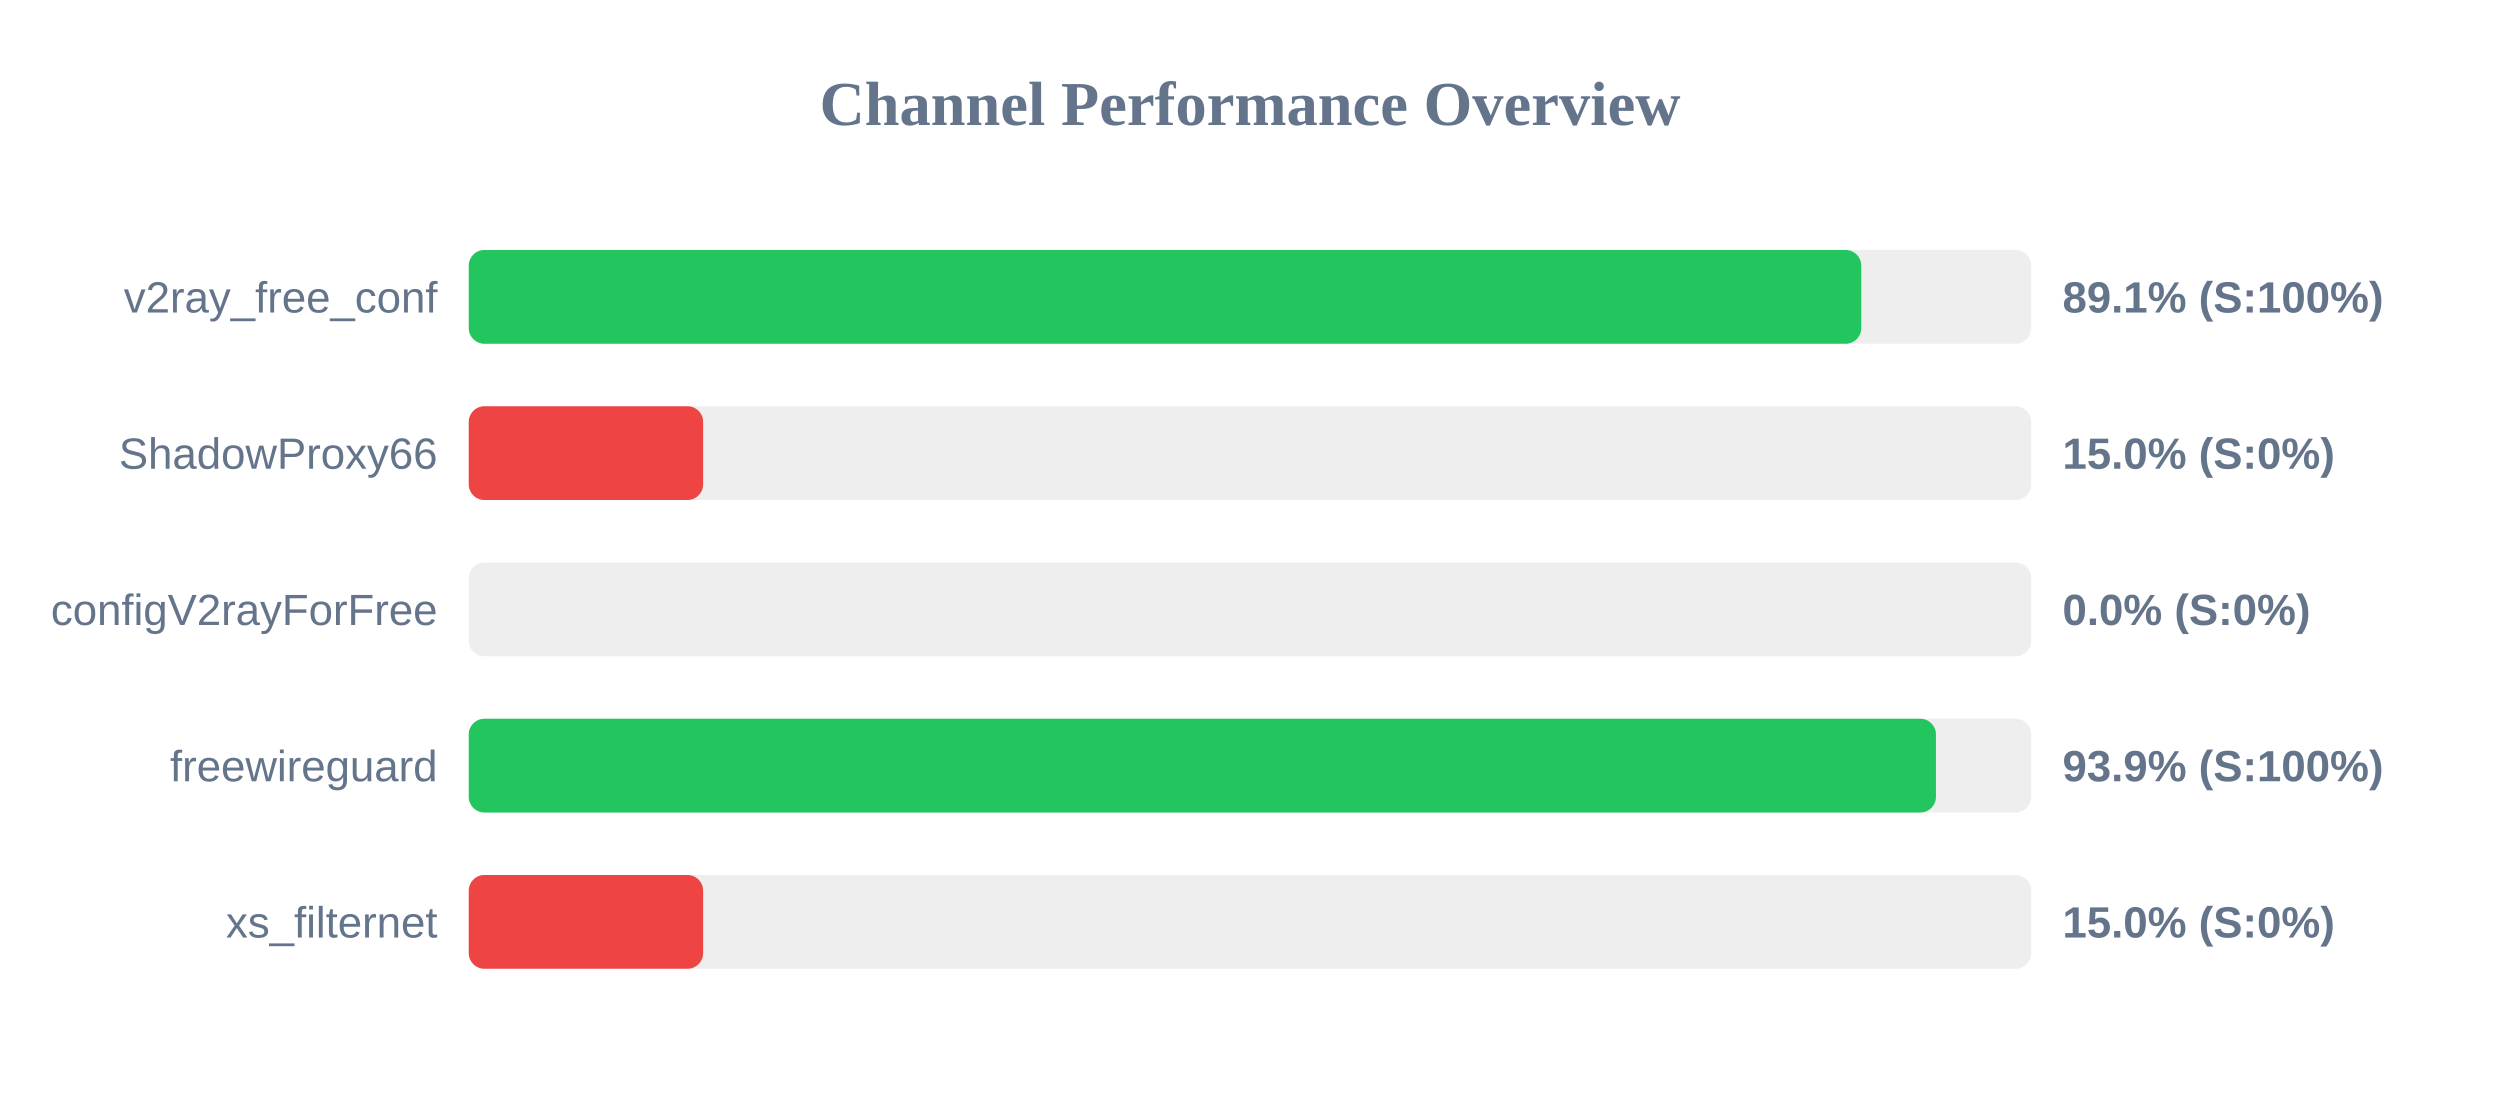
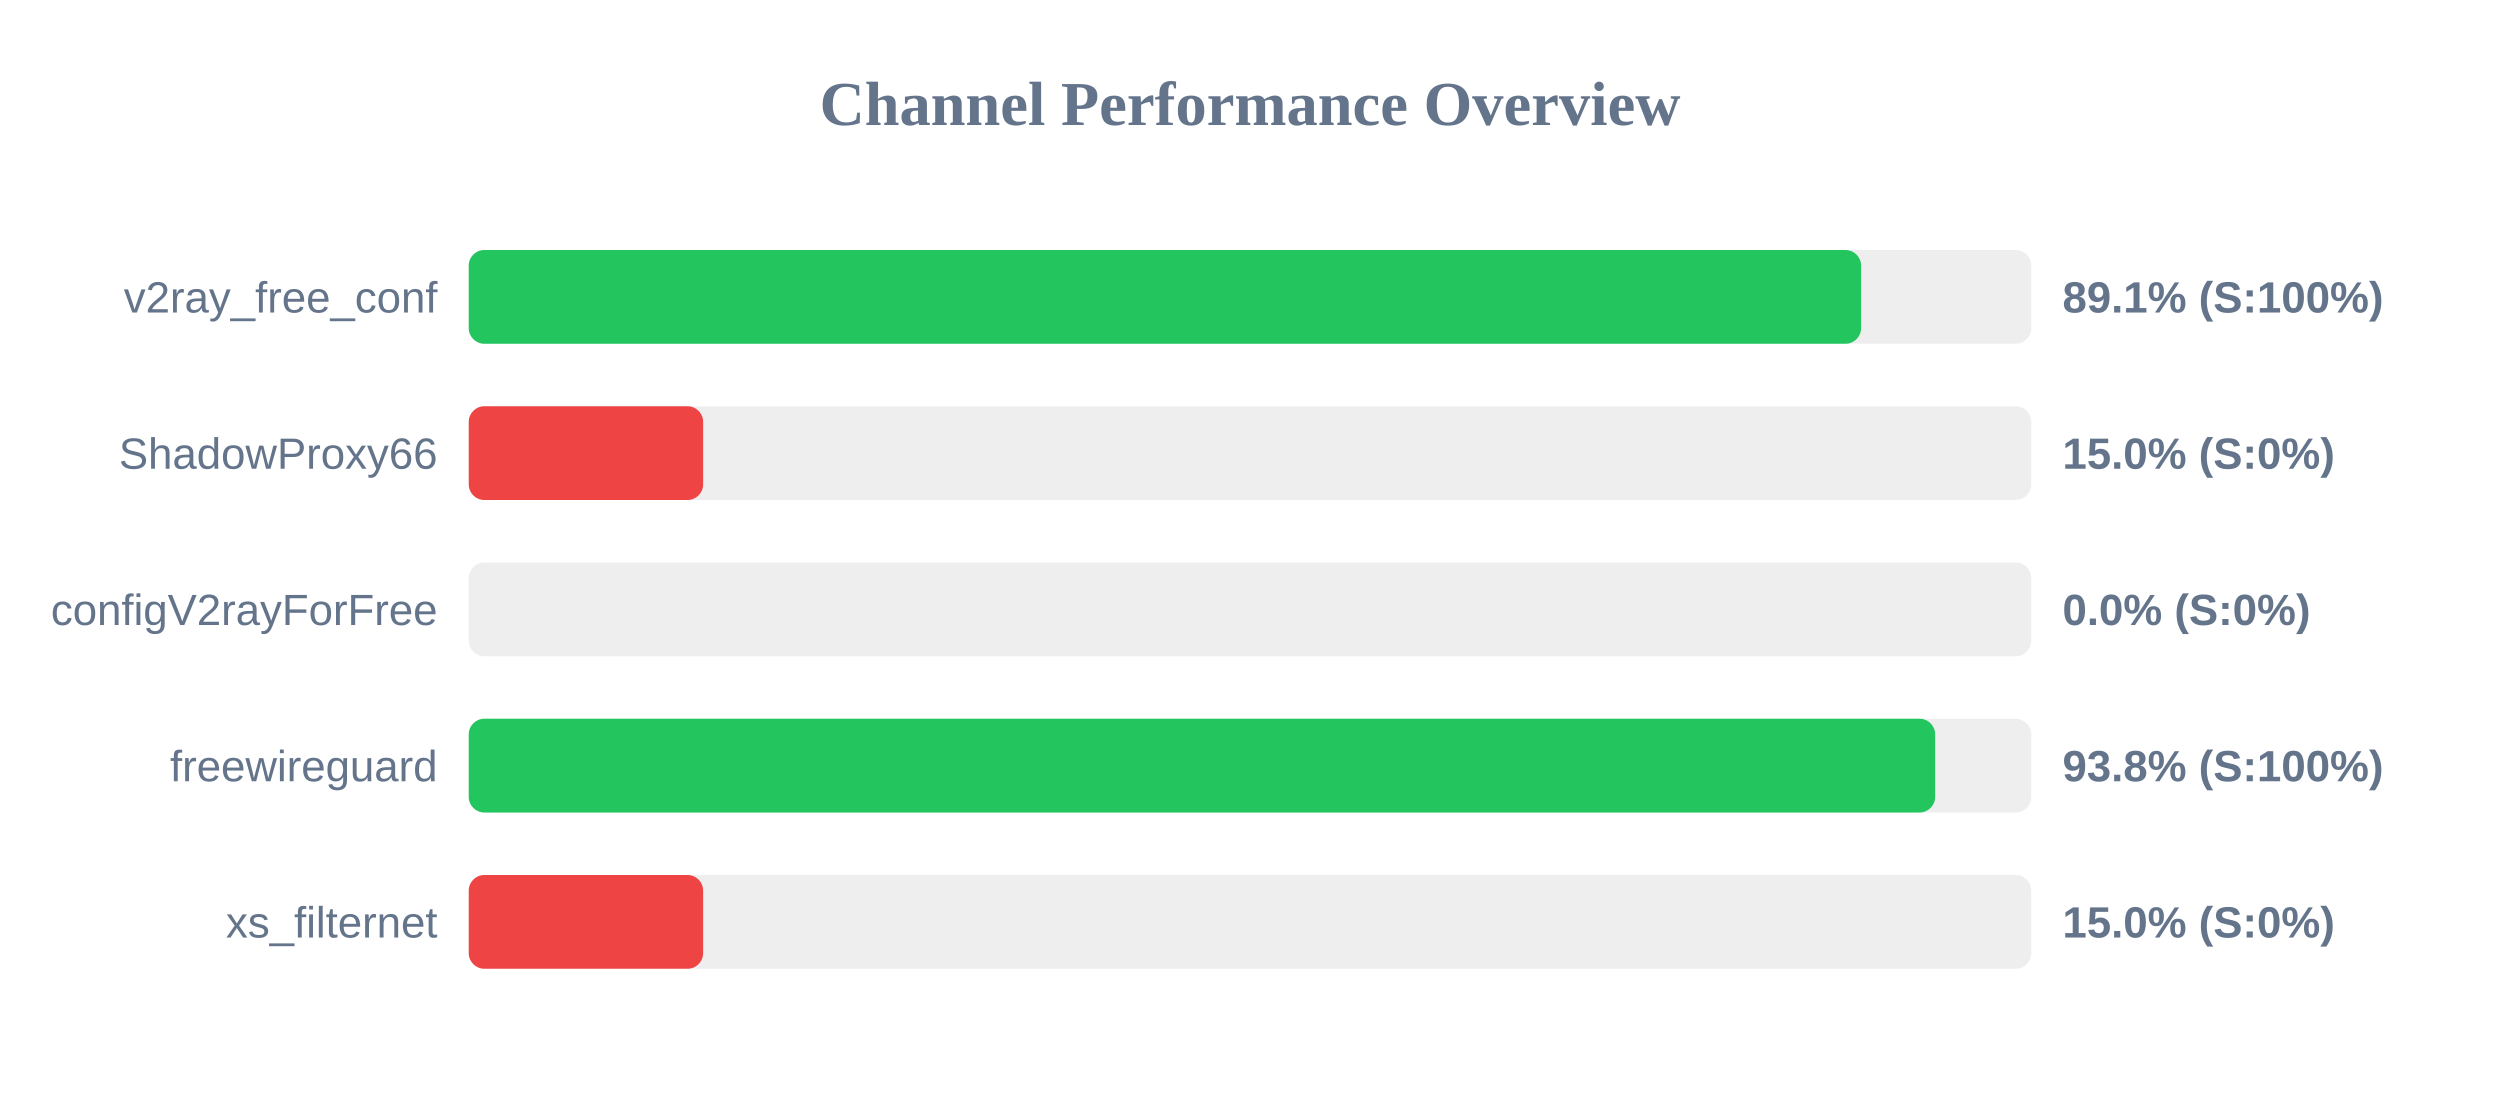
<svg xmlns="http://www.w3.org/2000/svg" width="800" height="350" version="1.1">
  <style>
        .row { font: 14px Arial; fill: #64748b; }
        .score { font: bold 14px Arial; fill: #64748b; }
    </style>
  <text x="400" y="40" text-anchor="middle" font-size="20px" font-weight="bold" fill="#64748b">Channel Performance Overview</text>
  <rect x="150" y="80" width="500" height="30" fill="#eee" rx="5" />
-   <rect x="150" y="80" width="445.6" height="30" fill="#22c55e" rx="5" />
+   <rect x="150" y="80" width="445.55" height="30" fill="#22c55e" rx="5" />
  <text x="140" y="100" text-anchor="end" class="row">v2ray_free_conf</text>
  <text x="660" y="100" text-anchor="start" class="score">89.1% (S:100%)</text>
  <rect x="150" y="130" width="500" height="30" fill="#eee" rx="5" />
  <rect x="150" y="130" width="75.0" height="30" fill="#ef4444" rx="5" />
  <text x="140" y="150" text-anchor="end" class="row">ShadowProxy66</text>
  <text x="660" y="150" text-anchor="start" class="score">15.0% (S:0%)</text>
  <rect x="150" y="180" width="500" height="30" fill="#eee" rx="5" />
  <rect x="150" y="180" width="0.0" height="30" fill="#ef4444" rx="5" />
  <text x="140" y="200" text-anchor="end" class="row">configV2rayForFree</text>
  <text x="660" y="200" text-anchor="start" class="score">0.0% (S:0%)</text>
  <rect x="150" y="230" width="500" height="30" fill="#eee" rx="5" />
-   <rect x="150" y="230" width="469.5" height="30" fill="#22c55e" rx="5" />
+   <rect x="150" y="230" width="469.25" height="30" fill="#22c55e" rx="5" />
  <text x="140" y="250" text-anchor="end" class="row">freewireguard</text>
-   <text x="660" y="250" text-anchor="start" class="score">93.9% (S:100%)</text>
+   <text x="660" y="250" text-anchor="start" class="score">93.8% (S:100%)</text>
  <rect x="150" y="280" width="500" height="30" fill="#eee" rx="5" />
  <rect x="150" y="280" width="75.0" height="30" fill="#ef4444" rx="5" />
  <text x="140" y="300" text-anchor="end" class="row">xs_filternet</text>
  <text x="660" y="300" text-anchor="start" class="score">15.0% (S:0%)</text>
</svg>
